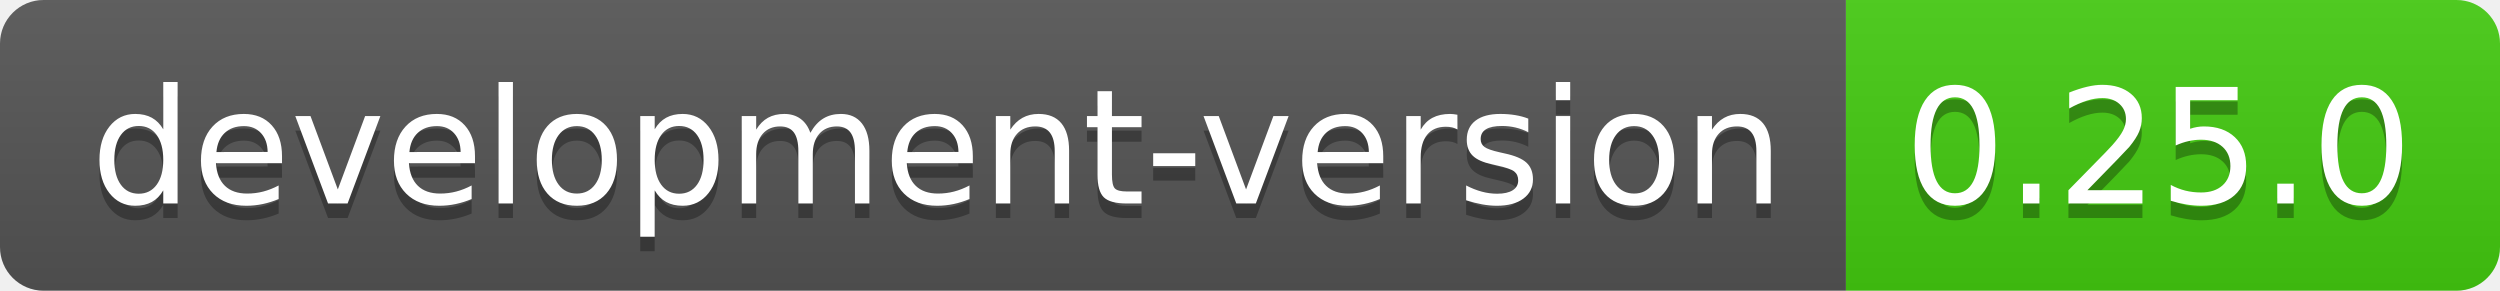
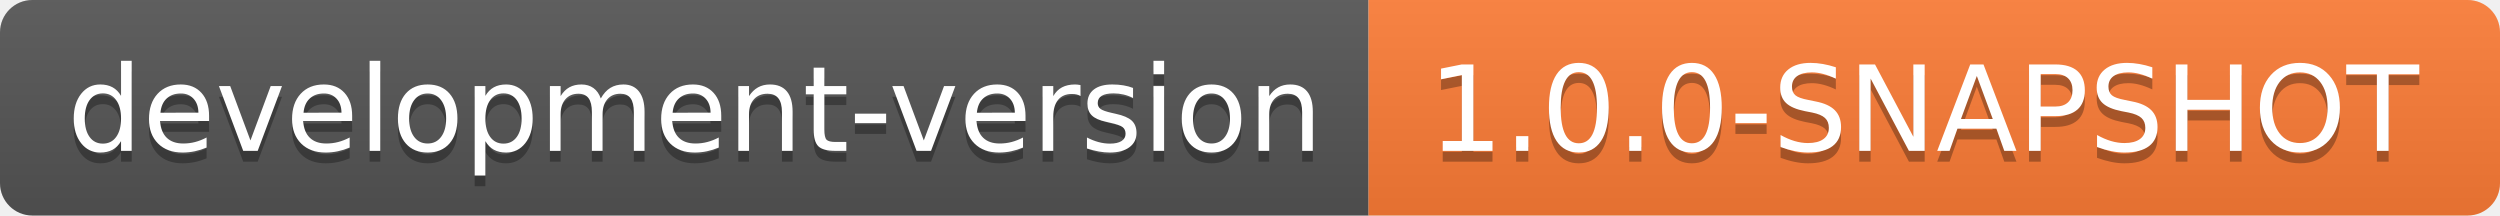
- <svg xmlns="http://www.w3.org/2000/svg" width="172" height="20" role="img" aria-label="development-version: 0.25.0">
+ <svg xmlns="http://www.w3.org/2000/svg" width="232" height="20" role="img" aria-label="development-version: 1.0.0-SNAPSHOT">
  <linearGradient id="s" x2="0" y2="100%">
    <stop offset="0" stop-color="#bbb" stop-opacity=".1" />
    <stop offset="1" stop-opacity=".1" />
  </linearGradient>
  <clipPath id="r">
-     <rect width="172" height="20" rx="3" fill="#fff" />
+     <rect width="232" height="20" rx="3" fill="#fff" />
  </clipPath>
  <g clip-path="url(#r)">
    <rect width="127" height="20" fill="#555" />
-     <rect x="127" width="45" height="20" fill="#4c1" />
-     <rect width="172" height="20" fill="url(#s)" />
+     <rect x="127" width="105" height="20" fill="#fe7d37" />
+     <rect width="232" height="20" fill="url(#s)" />
  </g>
  <g fill="#fff" text-anchor="middle" font-family="Verdana,Geneva,DejaVu Sans,sans-serif" text-rendering="geometricPrecision" font-size="110">
    <text aria-hidden="true" x="645" y="150" fill="#010101" fill-opacity=".3" transform="scale(.1)" textLength="1170">development-version</text>
    <text x="645" y="140" transform="scale(.1)" fill="#fff" textLength="1170">development-version</text>
-     <text aria-hidden="true" x="1485" y="150" fill="#010101" fill-opacity=".3" transform="scale(.1)" textLength="350">0.25.0</text>
-     <text x="1485" y="140" transform="scale(.1)" fill="#fff" textLength="350">0.25.0</text>
+     <text aria-hidden="true" x="1785" y="150" fill="#010101" fill-opacity=".3" transform="scale(.1)" textLength="950">1.0.0-SNAPSHOT</text>
+     <text x="1785" y="140" transform="scale(.1)" fill="#fff" textLength="950">1.0.0-SNAPSHOT</text>
  </g>
</svg>
